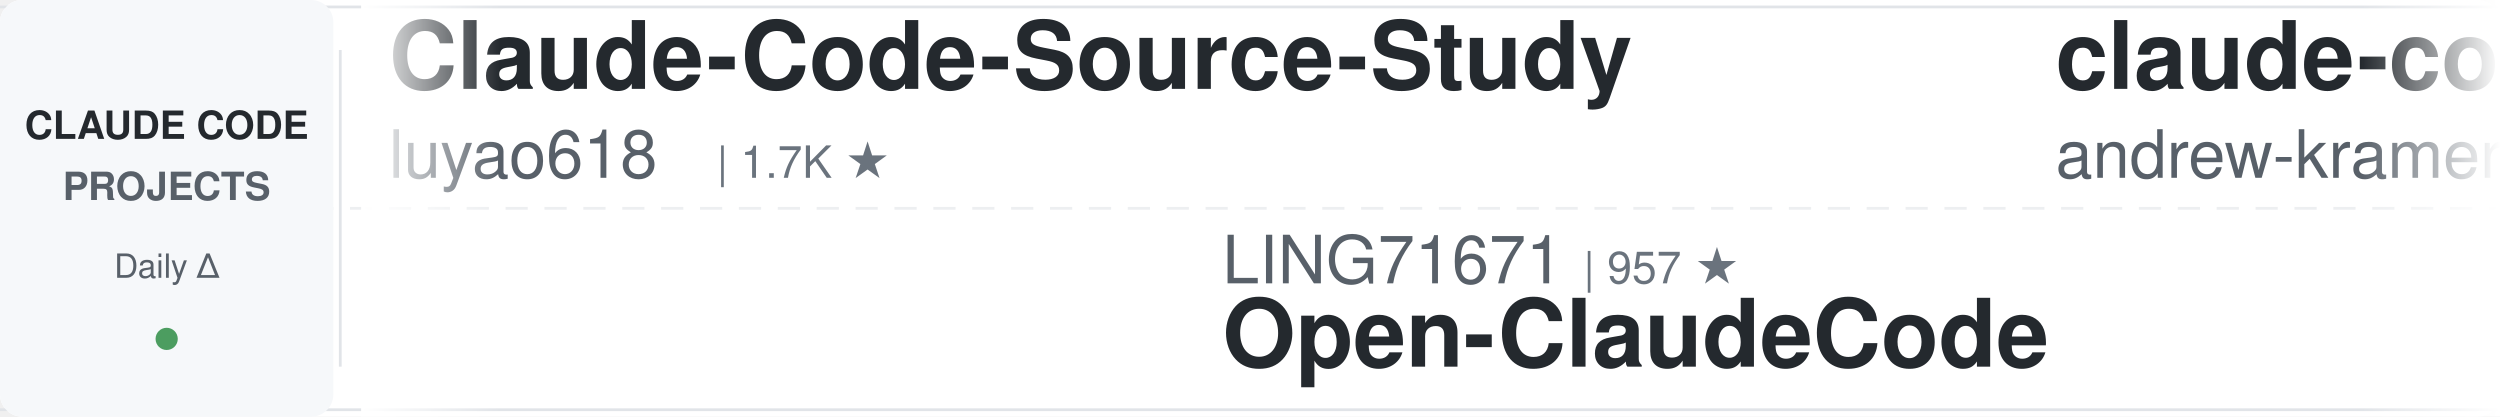
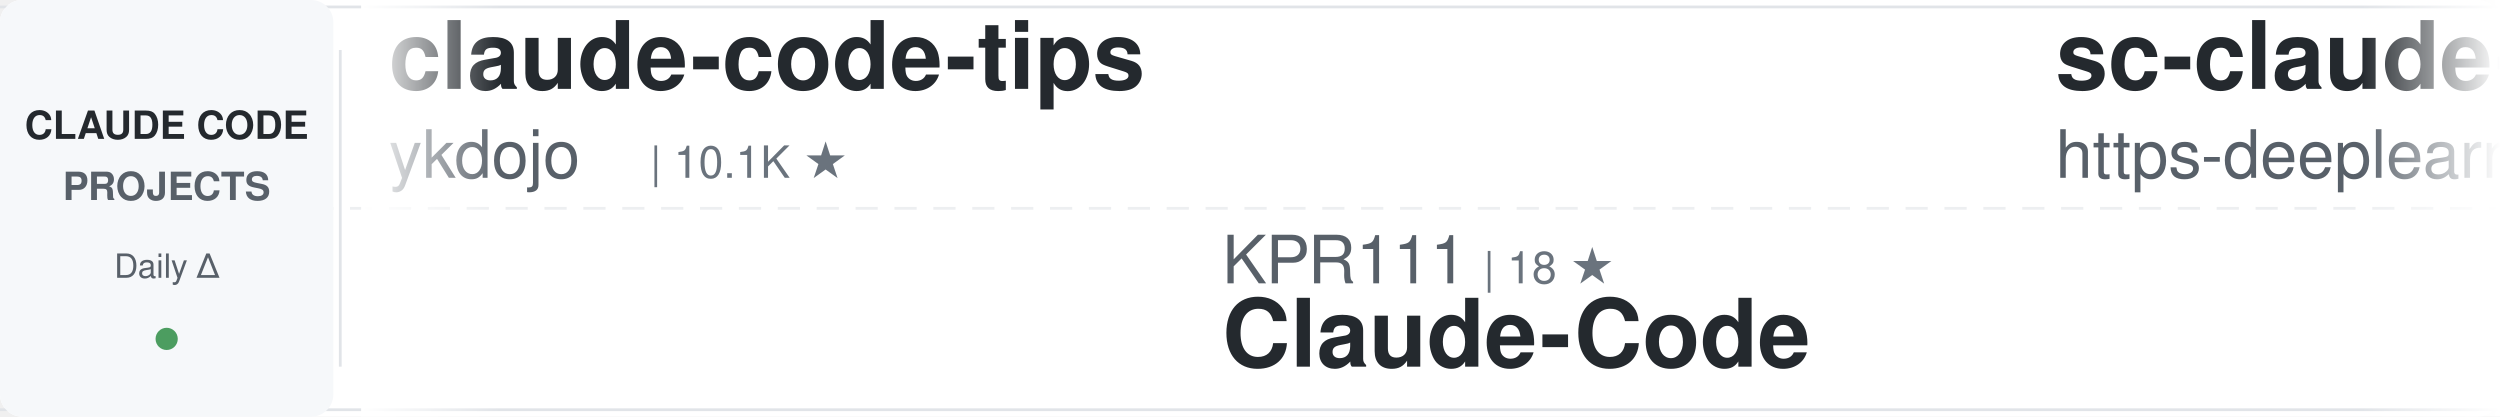
<svg xmlns="http://www.w3.org/2000/svg" width="900" height="150">
  <defs>
    <linearGradient id="awesomeLeftFade" x1="0%" y1="0%" x2="100%" y2="0%">
      <stop offset="0%" style="stop-color:#ffffff;stop-opacity:1" />
      <stop offset="100%" style="stop-color:#ffffff;stop-opacity:0" />
    </linearGradient>
    <linearGradient id="awesomeRightFade" x1="0%" y1="0%" x2="100%" y2="0%">
      <stop offset="0%" style="stop-color:#ffffff;stop-opacity:0" />
      <stop offset="100%" style="stop-color:#ffffff;stop-opacity:1" />
    </linearGradient>
  </defs>
  <rect width="900" height="150" fill="#ffffff" rx="8" />
  <rect x="0" y="2" width="900" height="1" fill="#e1e4e8" />
  <rect x="0" y="147" width="900" height="1" fill="#e1e4e8" />
  <line x1="0" y1="75" x2="900" y2="75" stroke="#e1e4e8" stroke-width="1" stroke-dasharray="8 6" opacity="0.6" />
  <rect x="0" y="0" width="120" height="150" fill="#f6f8fa" rx="8" />
  <text x="60" y="50" font-family="-apple-system, BlinkMacSystemFont, 'Segoe UI', Helvetica, Arial, sans-serif" font-size="14" font-weight="600" fill="#24292e" text-anchor="middle">CLAUDE CODE</text>
  <text x="60" y="72" font-family="-apple-system, BlinkMacSystemFont, 'Segoe UI', Helvetica, Arial, sans-serif" font-size="14" font-weight="600" fill="#586069" text-anchor="middle">PROJECTS</text>
  <text x="60" y="100" font-family="-apple-system, BlinkMacSystemFont, 'Segoe UI', Helvetica, Arial, sans-serif" font-size="12" font-weight="500" fill="#586069" text-anchor="middle">Daily Δ</text>
  <circle cx="60" cy="122" r="4" fill="#22863a" opacity="0.8" />
  <rect x="122" y="18" width="1" height="114" fill="#e1e4e8" />
  <clipPath id="awesomeTickerClip">
    <rect x="130" y="0" width="770" height="150" />
  </clipPath>
  <g clip-path="url(#awesomeTickerClip)">
    <g id="awesomeTickerItems">
      <animateTransform attributeName="transform" attributeType="XML" type="translate" from="0 0" to="-3000 0" dur="54s" repeatCount="indefinite" />
      <g transform="translate(0, 0)">
-         <text x="140" y="32" font-family="-apple-system, BlinkMacSystemFont, 'Segoe UI', Helvetica, Arial, sans-serif" font-size="34" font-weight="600" fill="#24292e">Claude-Code-Source-Study</text>
-         <text x="140" y="64" font-family="-apple-system, BlinkMacSystemFont, 'Segoe UI', Helvetica, Arial, sans-serif" font-size="24" font-weight="400" fill="#586069">luyao618</text>
-         <text x="258" y="64" font-family="-apple-system, BlinkMacSystemFont, 'Segoe UI', Helvetica, Arial, sans-serif" font-size="16" font-weight="500" fill="#6a737d">| 1.7K ★</text>
+         <text x="140" y="32" font-family="-apple-system, BlinkMacSystemFont, 'Segoe UI', Helvetica, Arial, sans-serif" font-size="34" font-weight="600" fill="#24292e">claude-code-tips</text>
+         <text x="140" y="64" font-family="-apple-system, BlinkMacSystemFont, 'Segoe UI', Helvetica, Arial, sans-serif" font-size="24" font-weight="400" fill="#586069">ykdojo</text>
+         <text x="234" y="64" font-family="-apple-system, BlinkMacSystemFont, 'Segoe UI', Helvetica, Arial, sans-serif" font-size="16" font-weight="500" fill="#6a737d">| 10.1K ★</text>
      </g>
      <g transform="translate(300, 0)">
-         <text x="140" y="102" font-family="-apple-system, BlinkMacSystemFont, 'Segoe UI', Helvetica, Arial, sans-serif" font-size="24" font-weight="400" fill="#586069">LING71671</text>
-         <text x="270" y="102" font-family="-apple-system, BlinkMacSystemFont, 'Segoe UI', Helvetica, Arial, sans-serif" font-size="16" font-weight="500" fill="#6a737d">| 957 ★</text>
-         <text x="140" y="132" font-family="-apple-system, BlinkMacSystemFont, 'Segoe UI', Helvetica, Arial, sans-serif" font-size="34" font-weight="600" fill="#24292e">Open-ClaudeCode</text>
+         <text x="140" y="102" font-family="-apple-system, BlinkMacSystemFont, 'Segoe UI', Helvetica, Arial, sans-serif" font-size="24" font-weight="400" fill="#586069">KPR111</text>
+         <text x="234" y="102" font-family="-apple-system, BlinkMacSystemFont, 'Segoe UI', Helvetica, Arial, sans-serif" font-size="16" font-weight="500" fill="#6a737d">| 18 ★</text>
+         <text x="140" y="132" font-family="-apple-system, BlinkMacSystemFont, 'Segoe UI', Helvetica, Arial, sans-serif" font-size="34" font-weight="600" fill="#24292e">Claude-Code</text>
      </g>
      <g transform="translate(600, 0)">
-         <text x="140" y="32" font-family="-apple-system, BlinkMacSystemFont, 'Segoe UI', Helvetica, Arial, sans-serif" font-size="34" font-weight="600" fill="#24292e">claude-code-source-build</text>
-         <text x="140" y="64" font-family="-apple-system, BlinkMacSystemFont, 'Segoe UI', Helvetica, Arial, sans-serif" font-size="24" font-weight="400" fill="#586069">andrew-kramer-inno</text>
-         <text x="378" y="64" font-family="-apple-system, BlinkMacSystemFont, 'Segoe UI', Helvetica, Arial, sans-serif" font-size="16" font-weight="500" fill="#6a737d">| 595 ★</text>
-       </g>
-       <g transform="translate(900, 0)">
-         <text x="140" y="102" font-family="-apple-system, BlinkMacSystemFont, 'Segoe UI', Helvetica, Arial, sans-serif" font-size="24" font-weight="400" fill="#586069">VILA-Lab</text>
-         <text x="258" y="102" font-family="-apple-system, BlinkMacSystemFont, 'Segoe UI', Helvetica, Arial, sans-serif" font-size="16" font-weight="500" fill="#6a737d">| 2.1K ★</text>
-         <text x="140" y="132" font-family="-apple-system, BlinkMacSystemFont, 'Segoe UI', Helvetica, Arial, sans-serif" font-size="34" font-weight="600" fill="#24292e">Dive-into-Claude-Code</text>
-       </g>
-       <g transform="translate(1200, 0)">
-         <text x="140" y="32" font-family="-apple-system, BlinkMacSystemFont, 'Segoe UI', Helvetica, Arial, sans-serif" font-size="34" font-weight="600" fill="#24292e">claude_codex_bridge</text>
-         <text x="140" y="64" font-family="-apple-system, BlinkMacSystemFont, 'Segoe UI', Helvetica, Arial, sans-serif" font-size="24" font-weight="400" fill="#586069">SeemSeam</text>
-         <text x="258" y="64" font-family="-apple-system, BlinkMacSystemFont, 'Segoe UI', Helvetica, Arial, sans-serif" font-size="16" font-weight="500" fill="#6a737d">| 3.5K ★</text>
-       </g>
-       <g transform="translate(1500, 0)">
-         <text x="140" y="102" font-family="-apple-system, BlinkMacSystemFont, 'Segoe UI', Helvetica, Arial, sans-serif" font-size="24" font-weight="400" fill="#586069">hangsman</text>
-         <text x="258" y="102" font-family="-apple-system, BlinkMacSystemFont, 'Segoe UI', Helvetica, Arial, sans-serif" font-size="16" font-weight="500" fill="#6a737d">| 795 ★</text>
-         <text x="140" y="132" font-family="-apple-system, BlinkMacSystemFont, 'Segoe UI', Helvetica, Arial, sans-serif" font-size="34" font-weight="600" fill="#24292e">claude-code-source</text>
-       </g>
-       <g transform="translate(1800, 0)">
-         <text x="140" y="32" font-family="-apple-system, BlinkMacSystemFont, 'Segoe UI', Helvetica, Arial, sans-serif" font-size="34" font-weight="600" fill="#24292e">claude-code-cli</text>
-         <text x="140" y="64" font-family="-apple-system, BlinkMacSystemFont, 'Segoe UI', Helvetica, Arial, sans-serif" font-size="24" font-weight="400" fill="#586069">huangserva</text>
-         <text x="282" y="64" font-family="-apple-system, BlinkMacSystemFont, 'Segoe UI', Helvetica, Arial, sans-serif" font-size="16" font-weight="500" fill="#6a737d">| 630 ★</text>
-       </g>
-       <g transform="translate(2100, 0)">
-         <text x="140" y="102" font-family="-apple-system, BlinkMacSystemFont, 'Segoe UI', Helvetica, Arial, sans-serif" font-size="24" font-weight="400" fill="#586069">ghuntley</text>
-         <text x="258" y="102" font-family="-apple-system, BlinkMacSystemFont, 'Segoe UI', Helvetica, Arial, sans-serif" font-size="16" font-weight="500" fill="#6a737d">| 992 ★</text>
-         <text x="140" y="132" font-family="-apple-system, BlinkMacSystemFont, 'Segoe UI', Helvetica, Arial, sans-serif" font-size="34" font-weight="600" fill="#24292e">claude-code-source-code-...</text>
-       </g>
-       <g transform="translate(2400, 0)">
        <text x="140" y="32" font-family="-apple-system, BlinkMacSystemFont, 'Segoe UI', Helvetica, Arial, sans-serif" font-size="34" font-weight="600" fill="#24292e">sc-claude-code-files</text>
        <text x="140" y="64" font-family="-apple-system, BlinkMacSystemFont, 'Segoe UI', Helvetica, Arial, sans-serif" font-size="24" font-weight="400" fill="#586069">https-deeplearning-ai</text>
        <text x="414" y="64" font-family="-apple-system, BlinkMacSystemFont, 'Segoe UI', Helvetica, Arial, sans-serif" font-size="16" font-weight="500" fill="#6a737d">| 550 ★</text>
      </g>
+       <g transform="translate(900, 0)">
+         <text x="140" y="102" font-family="-apple-system, BlinkMacSystemFont, 'Segoe UI', Helvetica, Arial, sans-serif" font-size="24" font-weight="400" fill="#586069">anthropics</text>
+         <text x="282" y="102" font-family="-apple-system, BlinkMacSystemFont, 'Segoe UI', Helvetica, Arial, sans-serif" font-size="16" font-weight="500" fill="#6a737d">| 987 ★</text>
+         <text x="140" y="132" font-family="-apple-system, BlinkMacSystemFont, 'Segoe UI', Helvetica, Arial, sans-serif" font-size="34" font-weight="600" fill="#24292e">claude-code-base-action</text>
+       </g>
+       <g transform="translate(1200, 0)">
+         <text x="140" y="32" font-family="-apple-system, BlinkMacSystemFont, 'Segoe UI', Helvetica, Arial, sans-serif" font-size="34" font-weight="600" fill="#24292e">awesome-claude-code-tool...</text>
+         <text x="140" y="64" font-family="-apple-system, BlinkMacSystemFont, 'Segoe UI', Helvetica, Arial, sans-serif" font-size="24" font-weight="400" fill="#586069">rohitg00</text>
+         <text x="258" y="64" font-family="-apple-system, BlinkMacSystemFont, 'Segoe UI', Helvetica, Arial, sans-serif" font-size="16" font-weight="500" fill="#6a737d">| 2.6K ★</text>
+       </g>
+       <g transform="translate(1500, 0)">
+         <text x="140" y="102" font-family="-apple-system, BlinkMacSystemFont, 'Segoe UI', Helvetica, Arial, sans-serif" font-size="24" font-weight="400" fill="#586069">sugyan</text>
+         <text x="234" y="102" font-family="-apple-system, BlinkMacSystemFont, 'Segoe UI', Helvetica, Arial, sans-serif" font-size="16" font-weight="500" fill="#6a737d">| 1.1K ★</text>
+         <text x="140" y="132" font-family="-apple-system, BlinkMacSystemFont, 'Segoe UI', Helvetica, Arial, sans-serif" font-size="34" font-weight="600" fill="#24292e">claude-code-webui</text>
+       </g>
+       <g transform="translate(1800, 0)">
+         <text x="140" y="32" font-family="-apple-system, BlinkMacSystemFont, 'Segoe UI', Helvetica, Arial, sans-serif" font-size="34" font-weight="600" fill="#24292e">claude-code-proxy</text>
+         <text x="140" y="64" font-family="-apple-system, BlinkMacSystemFont, 'Segoe UI', Helvetica, Arial, sans-serif" font-size="24" font-weight="400" fill="#586069">1rgs</text>
+         <text x="210" y="64" font-family="-apple-system, BlinkMacSystemFont, 'Segoe UI', Helvetica, Arial, sans-serif" font-size="16" font-weight="500" fill="#6a737d">| 3.8K ★</text>
+       </g>
+       <g transform="translate(2100, 0)">
+         <text x="140" y="102" font-family="-apple-system, BlinkMacSystemFont, 'Segoe UI', Helvetica, Arial, sans-serif" font-size="24" font-weight="400" fill="#586069">repowise-dev</text>
+         <text x="306" y="102" font-family="-apple-system, BlinkMacSystemFont, 'Segoe UI', Helvetica, Arial, sans-serif" font-size="16" font-weight="500" fill="#6a737d">| 1.2K ★</text>
+         <text x="383" y="102" font-family="-apple-system, BlinkMacSystemFont, 'Segoe UI', Helvetica, Arial, sans-serif" font-size="16" font-weight="500" fill="#22863a"> +1</text>
+         <text x="140" y="132" font-family="-apple-system, BlinkMacSystemFont, 'Segoe UI', Helvetica, Arial, sans-serif" font-size="34" font-weight="600" fill="#24292e">claude-code-prompts</text>
+       </g>
+       <g transform="translate(2400, 0)">
+         <text x="140" y="32" font-family="-apple-system, BlinkMacSystemFont, 'Segoe UI', Helvetica, Arial, sans-serif" font-size="34" font-weight="600" fill="#24292e">Claude-Code</text>
+         <text x="140" y="64" font-family="-apple-system, BlinkMacSystemFont, 'Segoe UI', Helvetica, Arial, sans-serif" font-size="24" font-weight="400" fill="#586069">pengchengneo</text>
+         <text x="306" y="64" font-family="-apple-system, BlinkMacSystemFont, 'Segoe UI', Helvetica, Arial, sans-serif" font-size="16" font-weight="500" fill="#6a737d">| 1.8K ★</text>
+       </g>
      <g transform="translate(2700, 0)">
-         <text x="140" y="102" font-family="-apple-system, BlinkMacSystemFont, 'Segoe UI', Helvetica, Arial, sans-serif" font-size="24" font-weight="400" fill="#586069">ding113</text>
-         <text x="246" y="102" font-family="-apple-system, BlinkMacSystemFont, 'Segoe UI', Helvetica, Arial, sans-serif" font-size="16" font-weight="500" fill="#6a737d">| 3.4K ★</text>
-         <text x="140" y="132" font-family="-apple-system, BlinkMacSystemFont, 'Segoe UI', Helvetica, Arial, sans-serif" font-size="34" font-weight="600" fill="#24292e">claude-code-hub</text>
+         <text x="140" y="102" font-family="-apple-system, BlinkMacSystemFont, 'Segoe UI', Helvetica, Arial, sans-serif" font-size="24" font-weight="400" fill="#586069">fuergaosi233</text>
+         <text x="306" y="102" font-family="-apple-system, BlinkMacSystemFont, 'Segoe UI', Helvetica, Arial, sans-serif" font-size="16" font-weight="500" fill="#6a737d">| 2.8K ★</text>
+         <text x="140" y="132" font-family="-apple-system, BlinkMacSystemFont, 'Segoe UI', Helvetica, Arial, sans-serif" font-size="34" font-weight="600" fill="#24292e">claude-code-proxy</text>
      </g>
      <g transform="translate(3000, 0)">
-         <text x="140" y="32" font-family="-apple-system, BlinkMacSystemFont, 'Segoe UI', Helvetica, Arial, sans-serif" font-size="34" font-weight="600" fill="#24292e">Claude-Code-Source-Study</text>
-         <text x="140" y="64" font-family="-apple-system, BlinkMacSystemFont, 'Segoe UI', Helvetica, Arial, sans-serif" font-size="24" font-weight="400" fill="#586069">luyao618</text>
-         <text x="258" y="64" font-family="-apple-system, BlinkMacSystemFont, 'Segoe UI', Helvetica, Arial, sans-serif" font-size="16" font-weight="500" fill="#6a737d">| 1.7K ★</text>
+         <text x="140" y="32" font-family="-apple-system, BlinkMacSystemFont, 'Segoe UI', Helvetica, Arial, sans-serif" font-size="34" font-weight="600" fill="#24292e">claude-code-tips</text>
+         <text x="140" y="64" font-family="-apple-system, BlinkMacSystemFont, 'Segoe UI', Helvetica, Arial, sans-serif" font-size="24" font-weight="400" fill="#586069">ykdojo</text>
+         <text x="234" y="64" font-family="-apple-system, BlinkMacSystemFont, 'Segoe UI', Helvetica, Arial, sans-serif" font-size="16" font-weight="500" fill="#6a737d">| 10.1K ★</text>
      </g>
      <g transform="translate(3300, 0)">
-         <text x="140" y="102" font-family="-apple-system, BlinkMacSystemFont, 'Segoe UI', Helvetica, Arial, sans-serif" font-size="24" font-weight="400" fill="#586069">LING71671</text>
-         <text x="270" y="102" font-family="-apple-system, BlinkMacSystemFont, 'Segoe UI', Helvetica, Arial, sans-serif" font-size="16" font-weight="500" fill="#6a737d">| 957 ★</text>
-         <text x="140" y="132" font-family="-apple-system, BlinkMacSystemFont, 'Segoe UI', Helvetica, Arial, sans-serif" font-size="34" font-weight="600" fill="#24292e">Open-ClaudeCode</text>
+         <text x="140" y="102" font-family="-apple-system, BlinkMacSystemFont, 'Segoe UI', Helvetica, Arial, sans-serif" font-size="24" font-weight="400" fill="#586069">KPR111</text>
+         <text x="234" y="102" font-family="-apple-system, BlinkMacSystemFont, 'Segoe UI', Helvetica, Arial, sans-serif" font-size="16" font-weight="500" fill="#6a737d">| 18 ★</text>
+         <text x="140" y="132" font-family="-apple-system, BlinkMacSystemFont, 'Segoe UI', Helvetica, Arial, sans-serif" font-size="34" font-weight="600" fill="#24292e">Claude-Code</text>
      </g>
      <g transform="translate(3600, 0)">
-         <text x="140" y="32" font-family="-apple-system, BlinkMacSystemFont, 'Segoe UI', Helvetica, Arial, sans-serif" font-size="34" font-weight="600" fill="#24292e">claude-code-source-build</text>
-         <text x="140" y="64" font-family="-apple-system, BlinkMacSystemFont, 'Segoe UI', Helvetica, Arial, sans-serif" font-size="24" font-weight="400" fill="#586069">andrew-kramer-inno</text>
-         <text x="378" y="64" font-family="-apple-system, BlinkMacSystemFont, 'Segoe UI', Helvetica, Arial, sans-serif" font-size="16" font-weight="500" fill="#6a737d">| 595 ★</text>
+         <text x="140" y="32" font-family="-apple-system, BlinkMacSystemFont, 'Segoe UI', Helvetica, Arial, sans-serif" font-size="34" font-weight="600" fill="#24292e">sc-claude-code-files</text>
+         <text x="140" y="64" font-family="-apple-system, BlinkMacSystemFont, 'Segoe UI', Helvetica, Arial, sans-serif" font-size="24" font-weight="400" fill="#586069">https-deeplearning-ai</text>
+         <text x="414" y="64" font-family="-apple-system, BlinkMacSystemFont, 'Segoe UI', Helvetica, Arial, sans-serif" font-size="16" font-weight="500" fill="#6a737d">| 550 ★</text>
      </g>
      <g transform="translate(3900, 0)">
-         <text x="140" y="102" font-family="-apple-system, BlinkMacSystemFont, 'Segoe UI', Helvetica, Arial, sans-serif" font-size="24" font-weight="400" fill="#586069">VILA-Lab</text>
-         <text x="258" y="102" font-family="-apple-system, BlinkMacSystemFont, 'Segoe UI', Helvetica, Arial, sans-serif" font-size="16" font-weight="500" fill="#6a737d">| 2.1K ★</text>
-         <text x="140" y="132" font-family="-apple-system, BlinkMacSystemFont, 'Segoe UI', Helvetica, Arial, sans-serif" font-size="34" font-weight="600" fill="#24292e">Dive-into-Claude-Code</text>
+         <text x="140" y="102" font-family="-apple-system, BlinkMacSystemFont, 'Segoe UI', Helvetica, Arial, sans-serif" font-size="24" font-weight="400" fill="#586069">anthropics</text>
+         <text x="282" y="102" font-family="-apple-system, BlinkMacSystemFont, 'Segoe UI', Helvetica, Arial, sans-serif" font-size="16" font-weight="500" fill="#6a737d">| 987 ★</text>
+         <text x="140" y="132" font-family="-apple-system, BlinkMacSystemFont, 'Segoe UI', Helvetica, Arial, sans-serif" font-size="34" font-weight="600" fill="#24292e">claude-code-base-action</text>
      </g>
    </g>
  </g>
  <rect x="130" y="0" width="50" height="150" fill="url(#awesomeLeftFade)" />
  <rect x="850" y="0" width="50" height="150" fill="url(#awesomeRightFade)" />
</svg>
